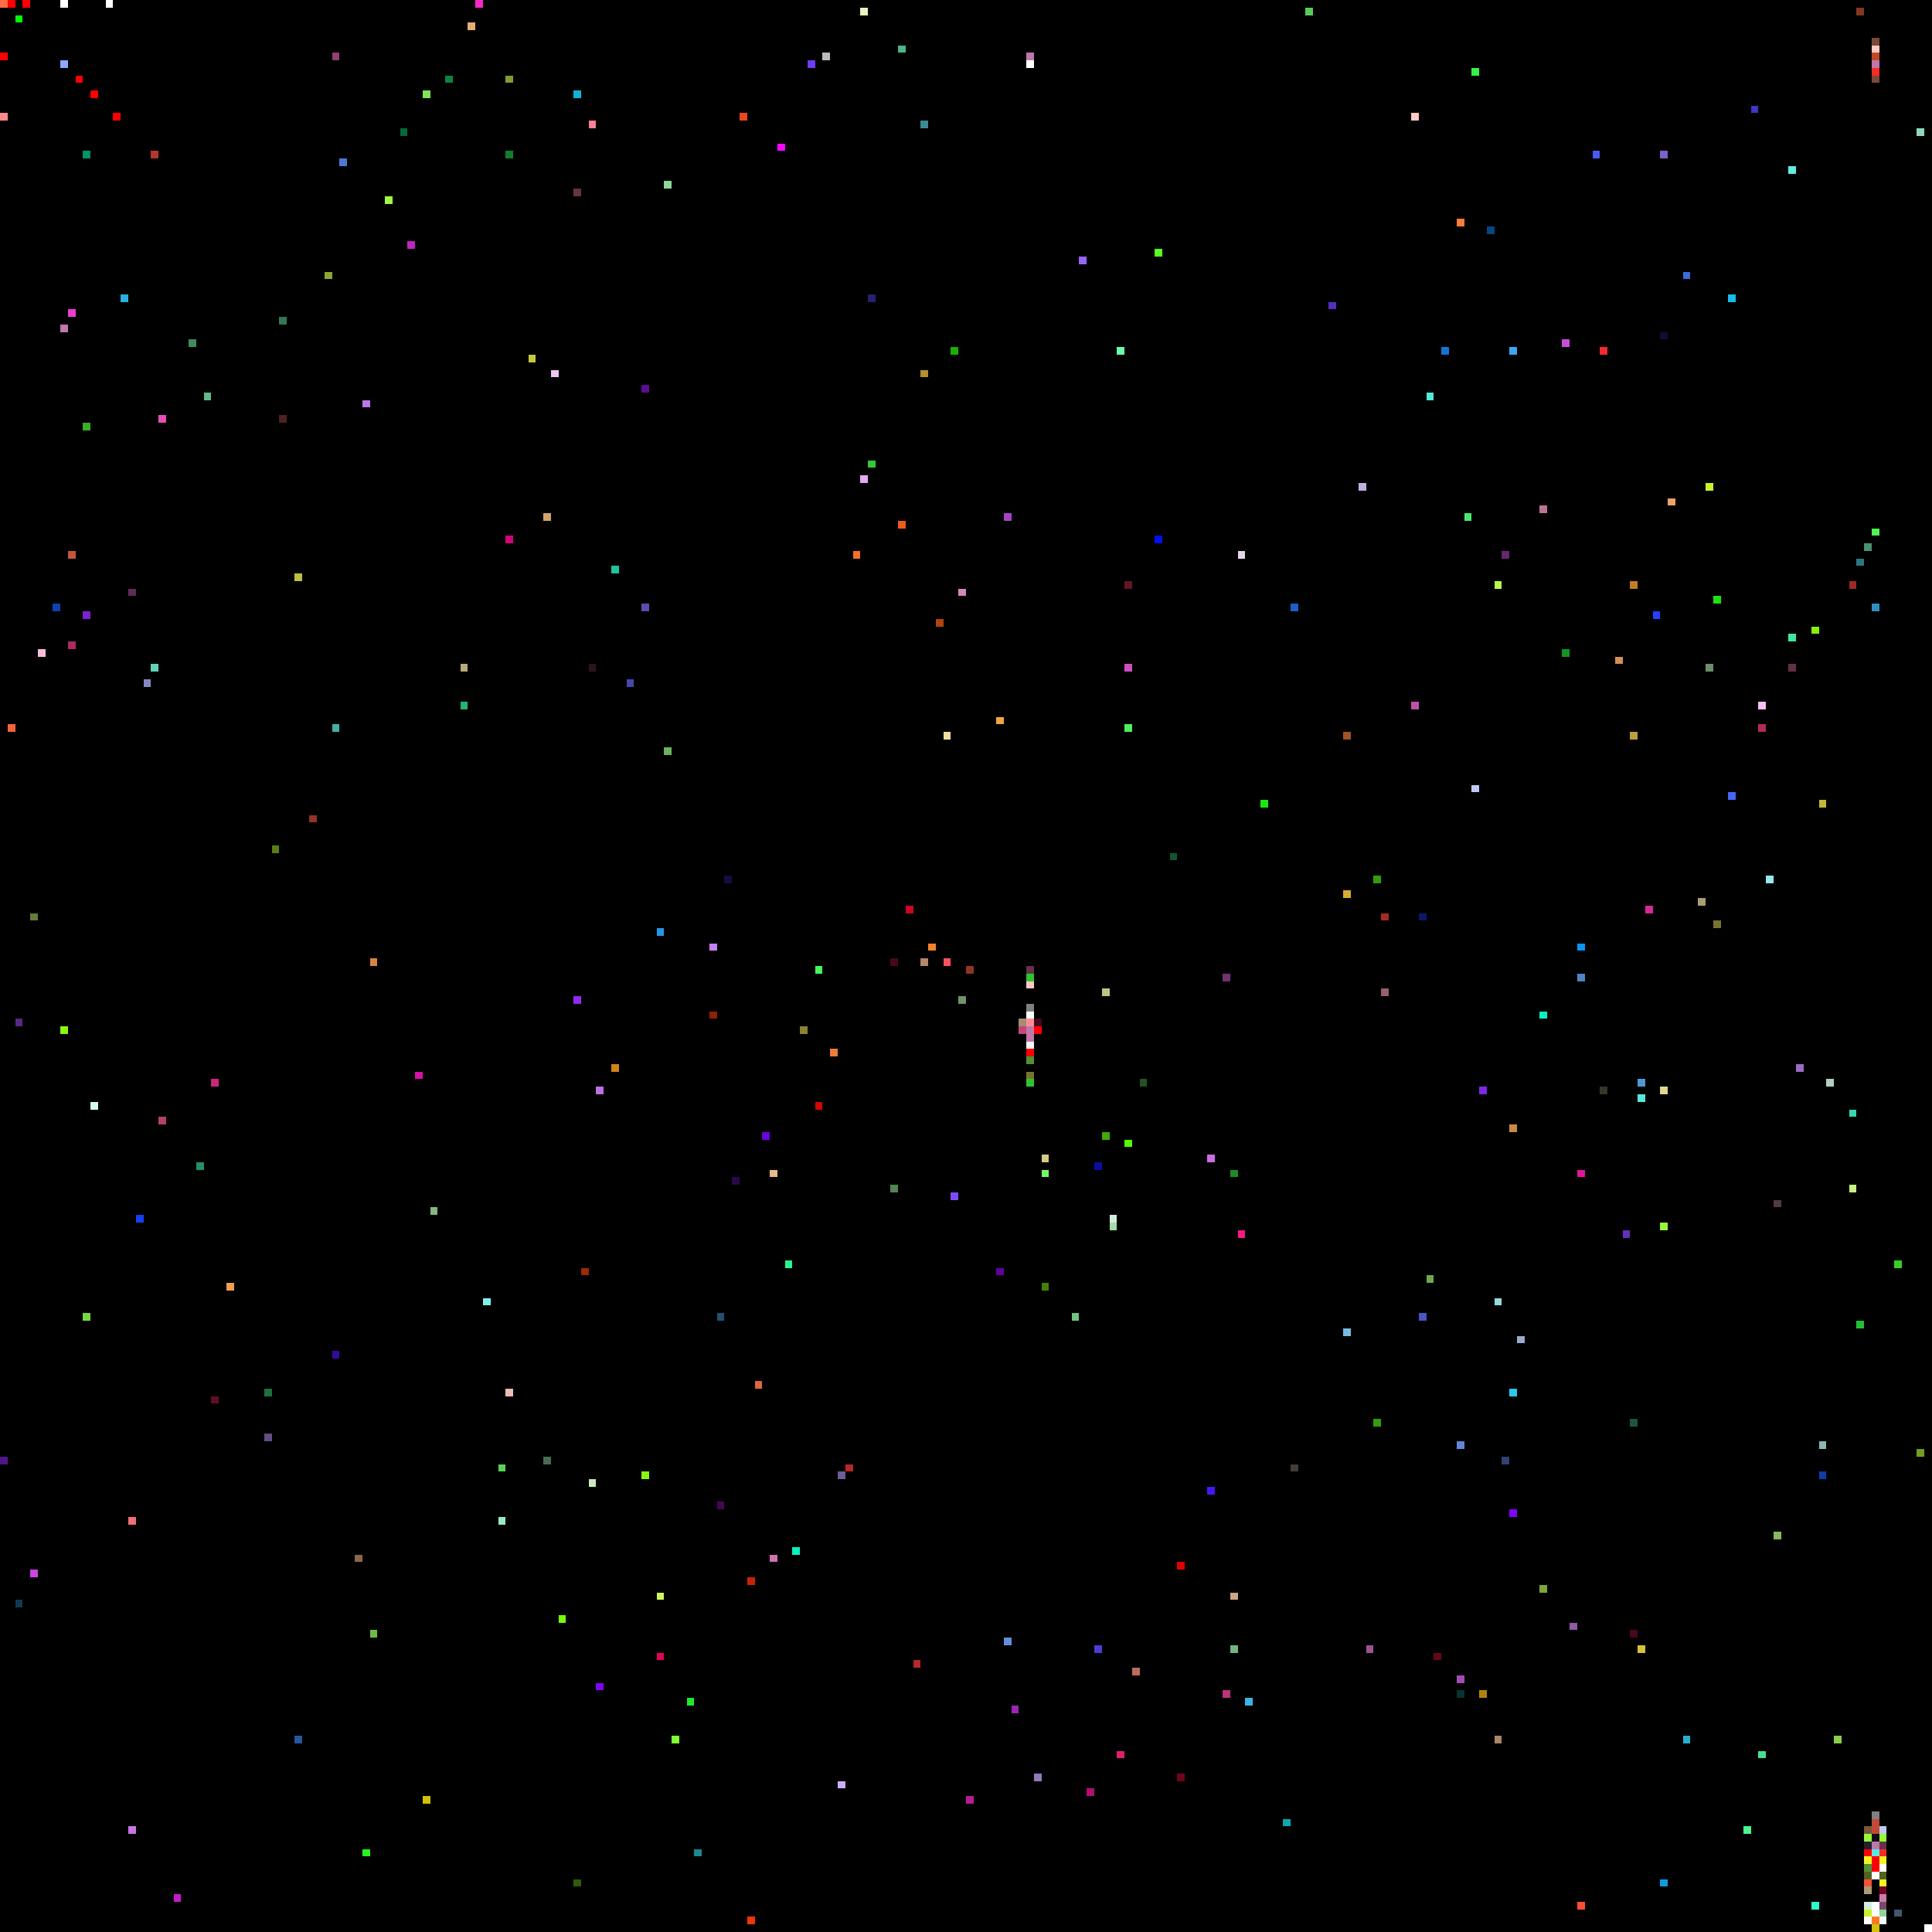
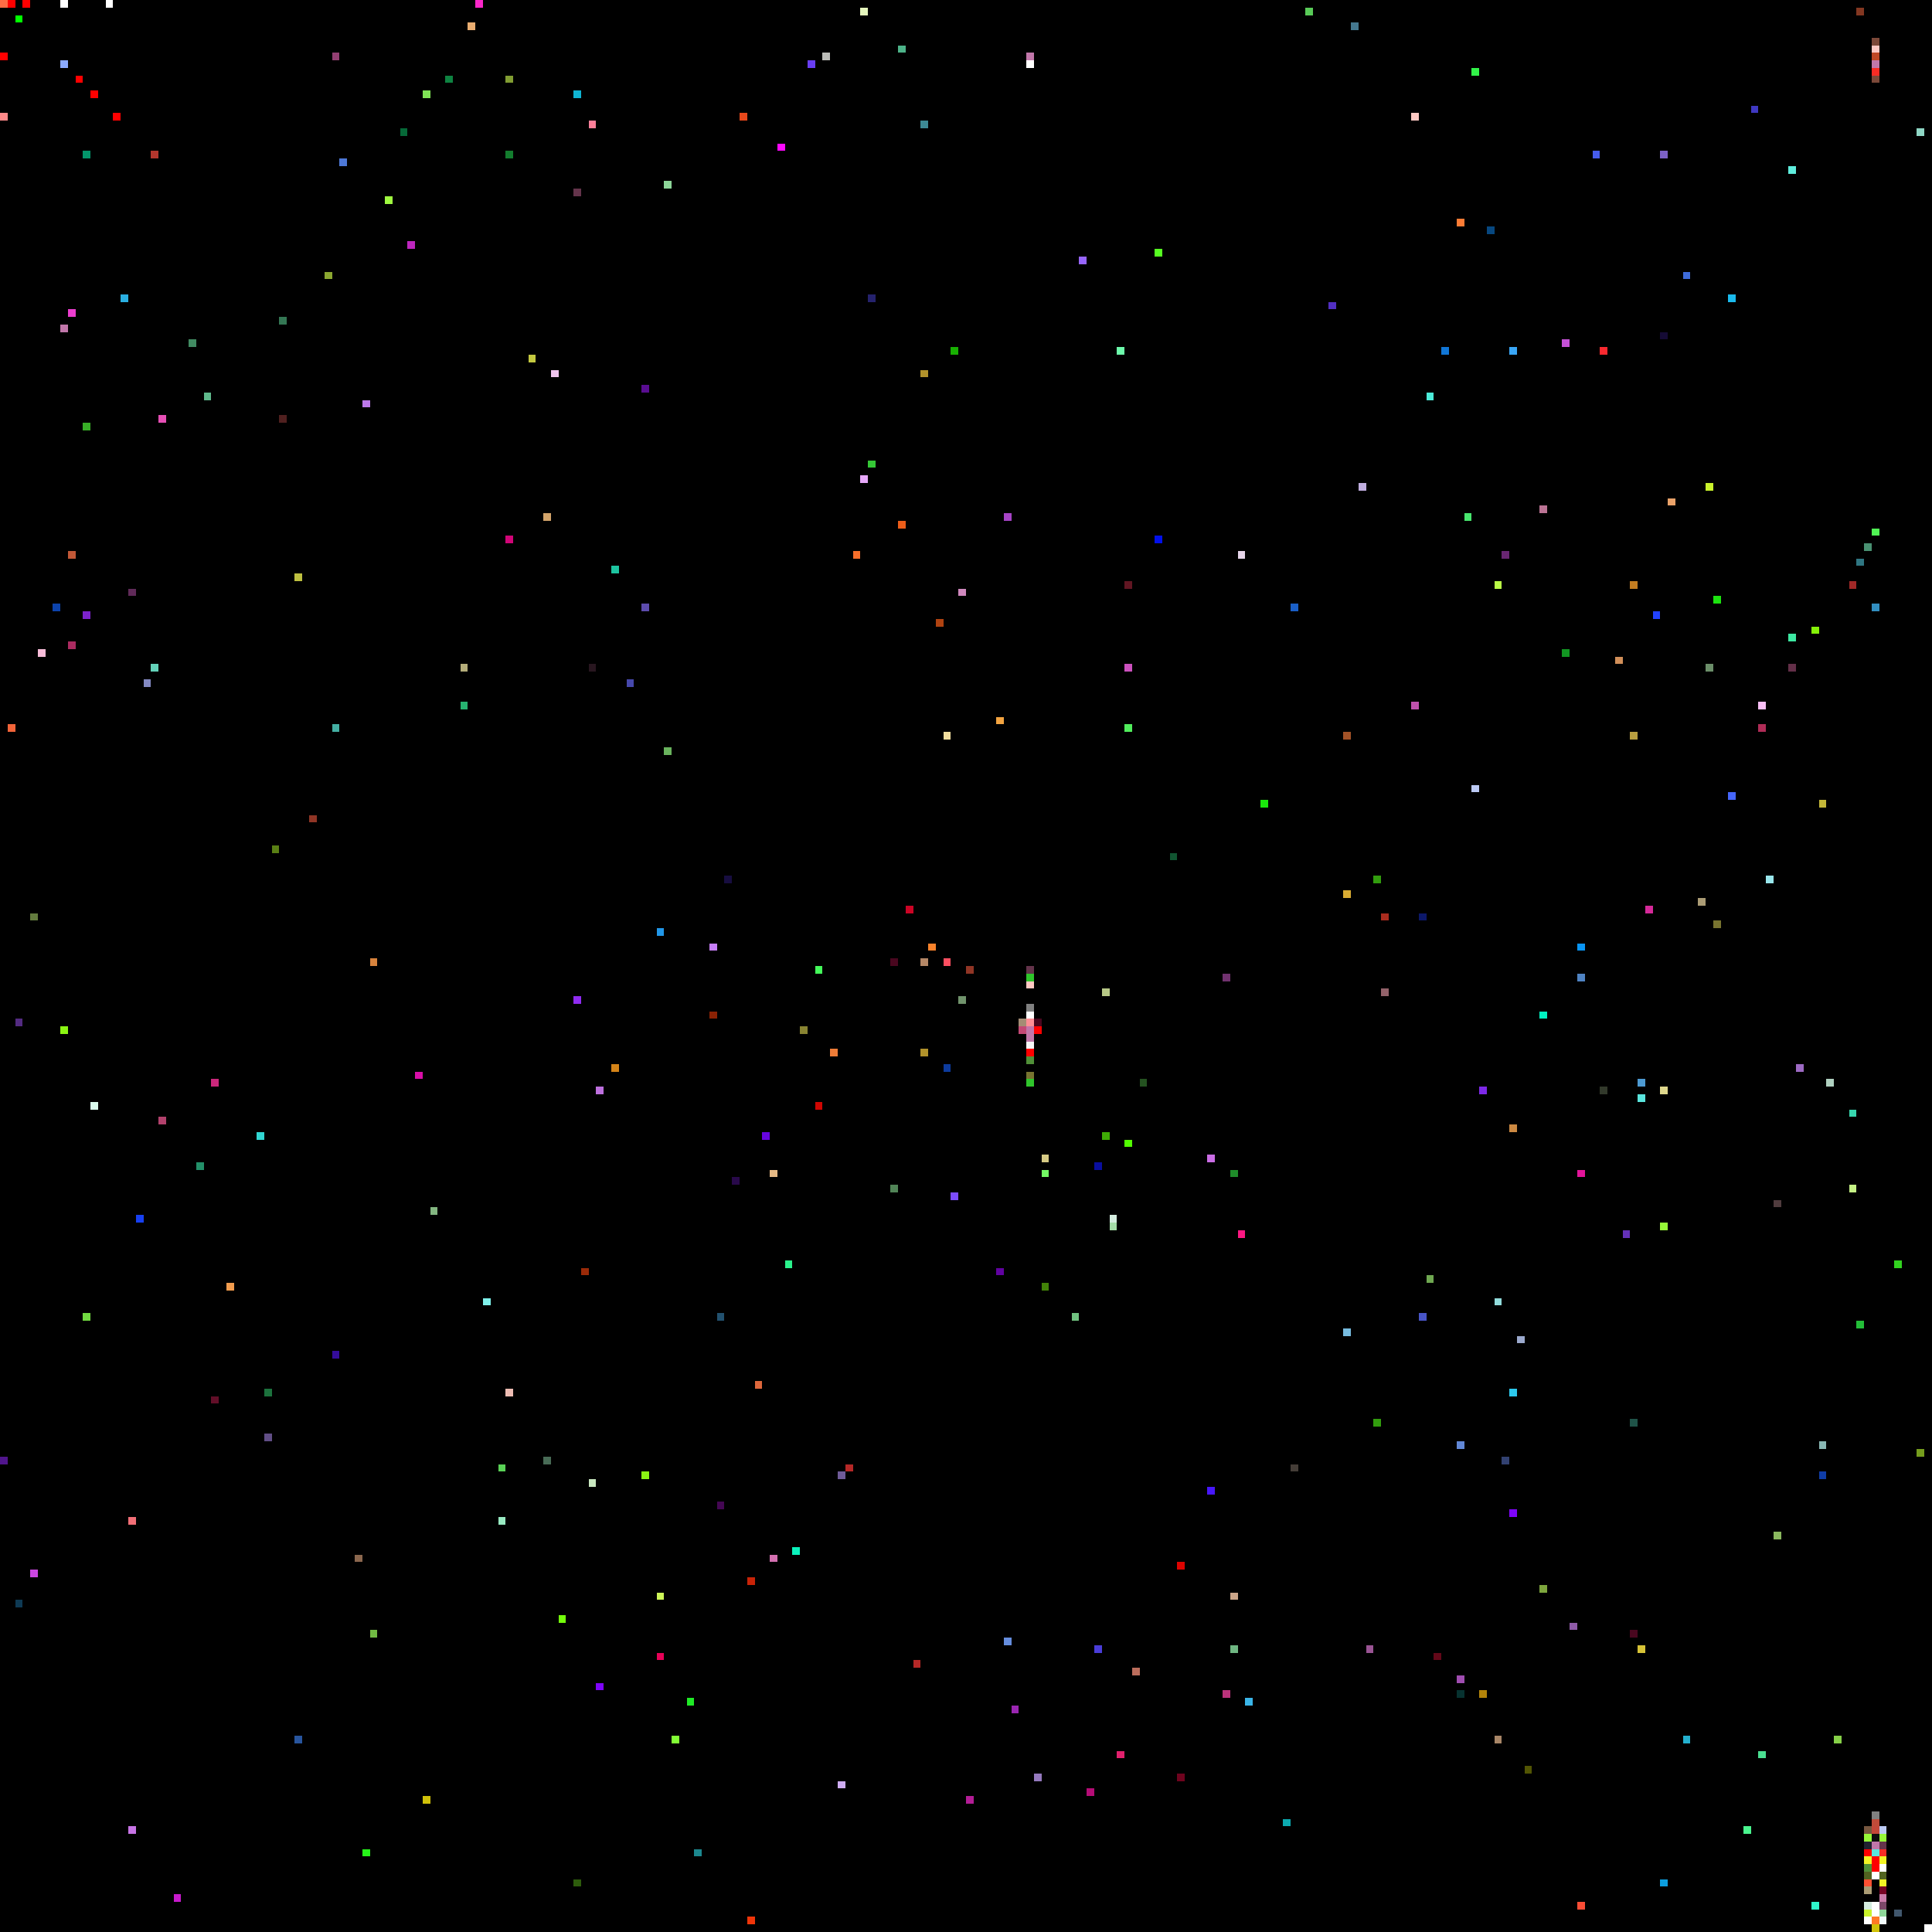
<svg xmlns="http://www.w3.org/2000/svg" viewBox="0 0 256 256" width="768" height="768" shape-rendering="crispEdges">
  <rect width="256" height="256" fill="#000000" />
  <rect x="0" y="0" width="1" height="1" fill="#ff6c45" />
  <rect x="0" y="1" width="1" height="1" fill="#000000" />
  <rect x="0" y="15" width="1" height="1" fill="#ff8989" />
  <rect x="0" y="193" width="1" height="1" fill="#50158c" />
  <rect x="0" y="7" width="1" height="1" fill="#ff0000" />
  <rect x="1" y="0" width="1" height="1" fill="#ff0000" />
  <rect x="1" y="96" width="1" height="1" fill="#f26439" />
  <rect x="10" y="10" width="1" height="1" fill="#ff0000" />
  <rect x="100" y="183" width="1" height="1" fill="#dd673c" />
  <rect x="101" y="150" width="1" height="1" fill="#6705df" />
  <rect x="102" y="155" width="1" height="1" fill="#e6b985" />
  <rect x="102" y="206" width="1" height="1" fill="#d370b0" />
  <rect x="103" y="19" width="1" height="1" fill="#fd08fe" />
  <rect x="104" y="167" width="1" height="1" fill="#2af38c" />
  <rect x="105" y="205" width="1" height="1" fill="#0af2bc" />
  <rect x="106" y="136" width="1" height="1" fill="#898432" />
  <rect x="107" y="8" width="1" height="1" fill="#693ef4" />
  <rect x="108" y="128" width="1" height="1" fill="#44fa5a" />
  <rect x="108" y="146" width="1" height="1" fill="#cf0602" />
  <rect x="109" y="7" width="1" height="1" fill="#bcbdb9" />
  <rect x="11" y="174" width="1" height="1" fill="#72da41" />
  <rect x="11" y="20" width="1" height="1" fill="#03956a" />
  <rect x="11" y="56" width="1" height="1" fill="#38ae27" />
  <rect x="11" y="81" width="1" height="1" fill="#7c22cc" />
  <rect x="110" y="139" width="1" height="1" fill="#ee7c37" />
  <rect x="111" y="195" width="1" height="1" fill="#6f5b98" />
  <rect x="111" y="236" width="1" height="1" fill="#cfadf4" />
  <rect x="112" y="194" width="1" height="1" fill="#b52827" />
  <rect x="113" y="73" width="1" height="1" fill="#f76e2a" />
  <rect x="114" y="1" width="1" height="1" fill="#e5f6bd" />
  <rect x="114" y="63" width="1" height="1" fill="#e7a8fa" />
  <rect x="115" y="39" width="1" height="1" fill="#25226d" />
  <rect x="115" y="61" width="1" height="1" fill="#35c836" />
  <rect x="118" y="127" width="1" height="1" fill="#49071f" />
  <rect x="118" y="157" width="1" height="1" fill="#518457" />
  <rect x="119" y="6" width="1" height="1" fill="#4db389" />
  <rect x="119" y="69" width="1" height="1" fill="#ec5d19" />
  <rect x="12" y="12" width="1" height="1" fill="#ff0000" />
  <rect x="12" y="146" width="1" height="1" fill="#dafaed" />
  <rect x="120" y="120" width="1" height="1" fill="#cc0425" />
  <rect x="121" y="220" width="1" height="1" fill="#b52827" />
  <rect x="122" y="127" width="1" height="1" fill="#b58766" />
+   <rect x="122" y="139" width="1" height="1" fill="#b1922b" />
  <rect x="122" y="16" width="1" height="1" fill="#3d8994" />
  <rect x="122" y="49" width="1" height="1" fill="#b1922b" />
  <rect x="123" y="125" width="1" height="1" fill="#f8822b" />
  <rect x="124" y="82" width="1" height="1" fill="#b04311" />
  <rect x="125" y="127" width="1" height="1" fill="#fd4f61" />
+   <rect x="125" y="141" width="1" height="1" fill="#0d3b9d" />
  <rect x="125" y="97" width="1" height="1" fill="#f2de9f" />
  <rect x="126" y="158" width="1" height="1" fill="#7c4cfc" />
  <rect x="126" y="46" width="1" height="1" fill="#18b002" />
  <rect x="127" y="132" width="1" height="1" fill="#71936c" />
  <rect x="127" y="78" width="1" height="1" fill="#d088be" />
  <rect x="128" y="128" width="1" height="1" fill="#903525" />
  <rect x="128" y="238" width="1" height="1" fill="#b31d96" />
  <rect x="132" y="168" width="1" height="1" fill="#6102a1" />
  <rect x="132" y="95" width="1" height="1" fill="#f3a441" />
  <rect x="133" y="217" width="1" height="1" fill="#658dde" />
  <rect x="133" y="68" width="1" height="1" fill="#a644c6" />
  <rect x="134" y="226" width="1" height="1" fill="#9a26b1" />
  <rect x="135" y="135" width="1" height="1" fill="#a48c74" />
  <rect x="135" y="136" width="1" height="1" fill="#c44875" />
  <rect x="136" y="128" width="1" height="1" fill="#64344b" />
  <rect x="136" y="129" width="1" height="1" fill="#2fc52b" />
  <rect x="136" y="130" width="1" height="1" fill="#ffc9c3" />
  <rect x="136" y="131" width="1" height="1" fill="#000000" />
  <rect x="136" y="132" width="1" height="1" fill="#000000" />
  <rect x="136" y="133" width="1" height="1" fill="#808080" />
  <rect x="136" y="134" width="1" height="1" fill="#ffffff" />
  <rect x="136" y="135" width="1" height="1" fill="#ff8e96" />
  <rect x="136" y="136" width="1" height="1" fill="#c177aa" />
  <rect x="136" y="137" width="1" height="1" fill="#c177aa" />
  <rect x="136" y="138" width="1" height="1" fill="#f8f8f8" />
  <rect x="136" y="139" width="1" height="1" fill="#ff0000" />
  <rect x="136" y="140" width="1" height="1" fill="#509038" />
  <rect x="136" y="141" width="1" height="1" fill="#000000" />
  <rect x="136" y="142" width="1" height="1" fill="#787430" />
  <rect x="136" y="143" width="1" height="1" fill="#2fc52b" />
  <rect x="136" y="7" width="1" height="1" fill="#c177aa" />
  <rect x="136" y="8" width="1" height="1" fill="#ffffff" />
  <rect x="137" y="135" width="1" height="1" fill="#49071f" />
  <rect x="137" y="136" width="1" height="1" fill="#ff0000" />
  <rect x="137" y="235" width="1" height="1" fill="#9579be" />
  <rect x="138" y="153" width="1" height="1" fill="#d6ca84" />
  <rect x="138" y="155" width="1" height="1" fill="#73fb64" />
  <rect x="138" y="170" width="1" height="1" fill="#428208" />
  <rect x="14" y="0" width="1" height="1" fill="#ffffff" />
  <rect x="142" y="174" width="1" height="1" fill="#70c280" />
  <rect x="143" y="34" width="1" height="1" fill="#9765fd" />
  <rect x="144" y="237" width="1" height="1" fill="#b50c76" />
  <rect x="145" y="154" width="1" height="1" fill="#090e9f" />
  <rect x="145" y="218" width="1" height="1" fill="#4a3dd9" />
  <rect x="146" y="131" width="1" height="1" fill="#b7c886" />
  <rect x="146" y="150" width="1" height="1" fill="#3eab05" />
  <rect x="147" y="161" width="1" height="1" fill="#d4ecdf" />
  <rect x="147" y="162" width="1" height="1" fill="#a4dda7" />
  <rect x="148" y="232" width="1" height="1" fill="#e1206d" />
  <rect x="148" y="46" width="1" height="1" fill="#6dfaab" />
  <rect x="149" y="151" width="1" height="1" fill="#52fc01" />
  <rect x="149" y="77" width="1" height="1" fill="#611622" />
  <rect x="149" y="88" width="1" height="1" fill="#cc51be" />
  <rect x="149" y="96" width="1" height="1" fill="#51ed5c" />
  <rect x="15" y="15" width="1" height="1" fill="#ff0000" />
  <rect x="150" y="221" width="1" height="1" fill="#bb6d5c" />
  <rect x="151" y="143" width="1" height="1" fill="#245220" />
  <rect x="153" y="33" width="1" height="1" fill="#56fe21" />
  <rect x="153" y="71" width="1" height="1" fill="#0210eb" />
  <rect x="155" y="113" width="1" height="1" fill="#115531" />
  <rect x="156" y="207" width="1" height="1" fill="#dd0300" />
  <rect x="156" y="235" width="1" height="1" fill="#6f031e" />
  <rect x="16" y="16" width="1" height="1" fill="#000000" />
  <rect x="16" y="39" width="1" height="1" fill="#2aafe1" />
  <rect x="160" y="153" width="1" height="1" fill="#ca6de5" />
  <rect x="160" y="197" width="1" height="1" fill="#4717fb" />
  <rect x="162" y="129" width="1" height="1" fill="#71326f" />
  <rect x="162" y="224" width="1" height="1" fill="#bb337b" />
  <rect x="163" y="155" width="1" height="1" fill="#1f8c2a" />
  <rect x="163" y="211" width="1" height="1" fill="#cba589" />
  <rect x="163" y="218" width="1" height="1" fill="#6fb682" />
  <rect x="164" y="163" width="1" height="1" fill="#fc1782" />
  <rect x="164" y="73" width="1" height="1" fill="#e6d5ea" />
  <rect x="165" y="225" width="1" height="1" fill="#3ab5e8" />
  <rect x="167" y="106" width="1" height="1" fill="#1ae80c" />
  <rect x="17" y="201" width="1" height="1" fill="#f16e76" />
  <rect x="17" y="242" width="1" height="1" fill="#c774e5" />
  <rect x="17" y="78" width="1" height="1" fill="#602a59" />
  <rect x="170" y="241" width="1" height="1" fill="#0caab0" />
  <rect x="171" y="194" width="1" height="1" fill="#443d37" />
  <rect x="171" y="80" width="1" height="1" fill="#1a5fc7" />
  <rect x="173" y="1" width="1" height="1" fill="#59cb58" />
  <rect x="176" y="40" width="1" height="1" fill="#522fc2" />
  <rect x="178" y="118" width="1" height="1" fill="#d9ac33" />
  <rect x="178" y="176" width="1" height="1" fill="#77bce0" />
  <rect x="178" y="97" width="1" height="1" fill="#a25227" />
+   <rect x="179" y="3" width="1" height="1" fill="#44788f" />
  <rect x="18" y="161" width="1" height="1" fill="#1740f2" />
  <rect x="180" y="64" width="1" height="1" fill="#c0aedf" />
  <rect x="181" y="218" width="1" height="1" fill="#9a5494" />
  <rect x="182" y="116" width="1" height="1" fill="#329d0e" />
  <rect x="182" y="188" width="1" height="1" fill="#329d0e" />
  <rect x="183" y="121" width="1" height="1" fill="#a92c1e" />
  <rect x="183" y="131" width="1" height="1" fill="#93626a" />
  <rect x="187" y="15" width="1" height="1" fill="#ffc9c3" />
  <rect x="187" y="93" width="1" height="1" fill="#bf51ad" />
  <rect x="188" y="121" width="1" height="1" fill="#0c1869" />
  <rect x="188" y="174" width="1" height="1" fill="#4855c7" />
  <rect x="189" y="169" width="1" height="1" fill="#6fa851" />
  <rect x="189" y="52" width="1" height="1" fill="#4cecd9" />
  <rect x="19" y="90" width="1" height="1" fill="#8389c2" />
  <rect x="190" y="219" width="1" height="1" fill="#630819" />
  <rect x="191" y="46" width="1" height="1" fill="#1076d6" />
  <rect x="193" y="191" width="1" height="1" fill="#6187d6" />
  <rect x="193" y="222" width="1" height="1" fill="#a04db1" />
  <rect x="193" y="224" width="1" height="1" fill="#073230" />
  <rect x="193" y="29" width="1" height="1" fill="#fd7c35" />
  <rect x="194" y="68" width="1" height="1" fill="#48e66e" />
  <rect x="195" y="104" width="1" height="1" fill="#bccaf5" />
  <rect x="195" y="9" width="1" height="1" fill="#32f349" />
  <rect x="196" y="144" width="1" height="1" fill="#7d28e7" />
  <rect x="196" y="224" width="1" height="1" fill="#b3840a" />
  <rect x="197" y="30" width="1" height="1" fill="#07477f" />
  <rect x="198" y="172" width="1" height="1" fill="#92dcdc" />
  <rect x="198" y="230" width="1" height="1" fill="#a88667" />
  <rect x="198" y="77" width="1" height="1" fill="#bafa46" />
  <rect x="199" y="193" width="1" height="1" fill="#324171" />
  <rect x="199" y="73" width="1" height="1" fill="#682671" />
  <rect x="2" y="135" width="1" height="1" fill="#532b82" />
  <rect x="2" y="2" width="1" height="1" fill="#00ff00" />
  <rect x="2" y="212" width="1" height="1" fill="#0e3a54" />
  <rect x="20" y="20" width="1" height="1" fill="#b4362d" />
  <rect x="20" y="88" width="1" height="1" fill="#63d2b9" />
  <rect x="200" y="149" width="1" height="1" fill="#cc8942" />
  <rect x="200" y="184" width="1" height="1" fill="#2cc8ec" />
  <rect x="200" y="200" width="1" height="1" fill="#7e04f9" />
  <rect x="200" y="46" width="1" height="1" fill="#39a6f6" />
  <rect x="201" y="177" width="1" height="1" fill="#9ba9cd" />
+   <rect x="202" y="234" width="1" height="1" fill="#525503" />
  <rect x="204" y="134" width="1" height="1" fill="#00f3c2" />
  <rect x="204" y="210" width="1" height="1" fill="#7da53d" />
  <rect x="204" y="67" width="1" height="1" fill="#bb7394" />
  <rect x="207" y="45" width="1" height="1" fill="#c551d7" />
  <rect x="207" y="86" width="1" height="1" fill="#129622" />
  <rect x="208" y="215" width="1" height="1" fill="#8f5ba8" />
  <rect x="209" y="125" width="1" height="1" fill="#0995f4" />
  <rect x="209" y="129" width="1" height="1" fill="#4f83c3" />
  <rect x="209" y="155" width="1" height="1" fill="#e3149a" />
  <rect x="209" y="252" width="1" height="1" fill="#fa4d35" />
  <rect x="21" y="148" width="1" height="1" fill="#b2416c" />
  <rect x="21" y="55" width="1" height="1" fill="#e64fb5" />
  <rect x="211" y="20" width="1" height="1" fill="#465cee" />
  <rect x="212" y="144" width="1" height="1" fill="#32392b" />
  <rect x="212" y="46" width="1" height="1" fill="#fa292f" />
  <rect x="214" y="87" width="1" height="1" fill="#d18f59" />
  <rect x="215" y="163" width="1" height="1" fill="#6431b9" />
  <rect x="216" y="188" width="1" height="1" fill="#1f5348" />
  <rect x="216" y="216" width="1" height="1" fill="#49071f" />
  <rect x="216" y="77" width="1" height="1" fill="#c37d21" />
  <rect x="216" y="97" width="1" height="1" fill="#b99f40" />
  <rect x="217" y="143" width="1" height="1" fill="#4d9ad2" />
  <rect x="217" y="145" width="1" height="1" fill="#5ae5dd" />
  <rect x="217" y="218" width="1" height="1" fill="#d7c337" />
  <rect x="218" y="120" width="1" height="1" fill="#d52999" />
  <rect x="219" y="81" width="1" height="1" fill="#2242fe" />
  <rect x="220" y="144" width="1" height="1" fill="#dfd88d" />
  <rect x="220" y="162" width="1" height="1" fill="#96f838" />
  <rect x="220" y="20" width="1" height="1" fill="#7c61c6" />
  <rect x="220" y="249" width="1" height="1" fill="#0c9edf" />
  <rect x="220" y="44" width="1" height="1" fill="#150b35" />
  <rect x="221" y="66" width="1" height="1" fill="#eaa269" />
  <rect x="223" y="230" width="1" height="1" fill="#23b0ce" />
  <rect x="223" y="36" width="1" height="1" fill="#3e6bda" />
  <rect x="225" y="119" width="1" height="1" fill="#ab9c75" />
  <rect x="226" y="64" width="1" height="1" fill="#c9f22b" />
  <rect x="226" y="88" width="1" height="1" fill="#6b8e69" />
  <rect x="227" y="122" width="1" height="1" fill="#787430" />
  <rect x="227" y="79" width="1" height="1" fill="#1ce30f" />
  <rect x="229" y="105" width="1" height="1" fill="#4666fa" />
  <rect x="229" y="39" width="1" height="1" fill="#1abaed" />
  <rect x="23" y="251" width="1" height="1" fill="#c71acc" />
  <rect x="231" y="242" width="1" height="1" fill="#4af58e" />
  <rect x="232" y="14" width="1" height="1" fill="#3f38c1" />
  <rect x="233" y="232" width="1" height="1" fill="#4ade91" />
  <rect x="233" y="93" width="1" height="1" fill="#fabff6" />
  <rect x="233" y="96" width="1" height="1" fill="#af2c57" />
  <rect x="234" y="116" width="1" height="1" fill="#99e6ec" />
  <rect x="235" y="159" width="1" height="1" fill="#503c3e" />
  <rect x="235" y="203" width="1" height="1" fill="#8ab85e" />
  <rect x="237" y="22" width="1" height="1" fill="#5feddd" />
  <rect x="237" y="84" width="1" height="1" fill="#3de8a2" />
  <rect x="237" y="88" width="1" height="1" fill="#632f48" />
  <rect x="238" y="141" width="1" height="1" fill="#9d6ac3" />
  <rect x="240" y="252" width="1" height="1" fill="#2ff7cb" />
  <rect x="240" y="83" width="1" height="1" fill="#85f108" />
  <rect x="241" y="106" width="1" height="1" fill="#c3b738" />
  <rect x="241" y="191" width="1" height="1" fill="#89b8b5" />
  <rect x="241" y="195" width="1" height="1" fill="#0f3da8" />
  <rect x="242" y="143" width="1" height="1" fill="#b0d1c0" />
  <rect x="243" y="230" width="1" height="1" fill="#86d048" />
  <rect x="245" y="147" width="1" height="1" fill="#37d6ae" />
  <rect x="245" y="157" width="1" height="1" fill="#c5f185" />
  <rect x="245" y="77" width="1" height="1" fill="#a12827" />
  <rect x="246" y="1" width="1" height="1" fill="#833721" />
  <rect x="246" y="175" width="1" height="1" fill="#23be38" />
  <rect x="246" y="74" width="1" height="1" fill="#2f7682" />
  <rect x="247" y="242" width="1" height="1" fill="#785840" />
  <rect x="247" y="243" width="1" height="1" fill="#96f838" />
  <rect x="247" y="244" width="1" height="1" fill="#202131" />
  <rect x="247" y="245" width="1" height="1" fill="#ff0000" />
  <rect x="247" y="246" width="1" height="1" fill="#f3f425" />
  <rect x="247" y="247" width="1" height="1" fill="#509038" />
  <rect x="247" y="248" width="1" height="1" fill="#516320" />
  <rect x="247" y="249" width="1" height="1" fill="#ff5032" />
  <rect x="247" y="250" width="1" height="1" fill="#ab9c75" />
  <rect x="247" y="251" width="1" height="1" fill="#000000" />
  <rect x="247" y="252" width="1" height="1" fill="#d4ecdf" />
  <rect x="247" y="253" width="1" height="1" fill="#c9f22b" />
  <rect x="247" y="254" width="1" height="1" fill="#ffffff" />
  <rect x="247" y="72" width="1" height="1" fill="#499172" />
  <rect x="248" y="10" width="1" height="1" fill="#7c4939" />
  <rect x="248" y="240" width="1" height="1" fill="#808080" />
  <rect x="248" y="241" width="1" height="1" fill="#c04b39" />
  <rect x="248" y="242" width="1" height="1" fill="#c44839" />
  <rect x="248" y="243" width="1" height="1" fill="#0f0f0f" />
  <rect x="248" y="244" width="1" height="1" fill="#c177aa" />
  <rect x="248" y="245" width="1" height="1" fill="#5ae5dd" />
  <rect x="248" y="246" width="1" height="1" fill="#ff0000" />
  <rect x="248" y="247" width="1" height="1" fill="#ff0000" />
  <rect x="248" y="248" width="1" height="1" fill="#ffffff" />
  <rect x="248" y="249" width="1" height="1" fill="#000000" />
  <rect x="248" y="250" width="1" height="1" fill="#000000" />
  <rect x="248" y="251" width="1" height="1" fill="#000000" />
  <rect x="248" y="252" width="1" height="1" fill="#ffffff" />
  <rect x="248" y="253" width="1" height="1" fill="#ffffff" />
  <rect x="248" y="254" width="1" height="1" fill="#ff7825" />
  <rect x="248" y="255" width="1" height="1" fill="#d0c109" />
  <rect x="248" y="5" width="1" height="1" fill="#7c4939" />
  <rect x="248" y="6" width="1" height="1" fill="#ffc9c3" />
  <rect x="248" y="7" width="1" height="1" fill="#c04825" />
  <rect x="248" y="70" width="1" height="1" fill="#50f454" />
  <rect x="248" y="8" width="1" height="1" fill="#c177aa" />
  <rect x="248" y="80" width="1" height="1" fill="#328ec0" />
  <rect x="248" y="9" width="1" height="1" fill="#f82c25" />
  <rect x="249" y="242" width="1" height="1" fill="#bccaf5" />
  <rect x="249" y="243" width="1" height="1" fill="#96f838" />
  <rect x="249" y="244" width="1" height="1" fill="#64344b" />
  <rect x="249" y="245" width="1" height="1" fill="#f82c25" />
  <rect x="249" y="246" width="1" height="1" fill="#f3f425" />
  <rect x="249" y="247" width="1" height="1" fill="#ffffff" />
  <rect x="249" y="248" width="1" height="1" fill="#516320" />
  <rect x="249" y="249" width="1" height="1" fill="#f3f425" />
  <rect x="249" y="250" width="1" height="1" fill="#780425" />
  <rect x="249" y="251" width="1" height="1" fill="#cc7cab" />
  <rect x="249" y="252" width="1" height="1" fill="#7c4869" />
  <rect x="249" y="253" width="1" height="1" fill="#8dd699" />
  <rect x="249" y="254" width="1" height="1" fill="#f0fafa" />
  <rect x="25" y="45" width="1" height="1" fill="#418b62" />
  <rect x="251" y="167" width="1" height="1" fill="#32d31f" />
  <rect x="251" y="253" width="1" height="1" fill="#41576d" />
  <rect x="254" y="17" width="1" height="1" fill="#8fd7c5" />
  <rect x="254" y="192" width="1" height="1" fill="#759d1d" />
  <rect x="255" y="255" width="1" height="1" fill="#ffffff" />
  <rect x="26" y="154" width="1" height="1" fill="#239069" />
  <rect x="27" y="52" width="1" height="1" fill="#5fb98c" />
  <rect x="28" y="143" width="1" height="1" fill="#cb277b" />
  <rect x="28" y="185" width="1" height="1" fill="#620e28" />
  <rect x="3" y="0" width="1" height="1" fill="#ff0000" />
  <rect x="3" y="3" width="1" height="1" fill="#000000" />
  <rect x="30" y="170" width="1" height="1" fill="#f29c4e" />
+   <rect x="34" y="150" width="1" height="1" fill="#31d7d3" />
  <rect x="35" y="184" width="1" height="1" fill="#1c723d" />
  <rect x="35" y="190" width="1" height="1" fill="#614e86" />
  <rect x="36" y="112" width="1" height="1" fill="#597f14" />
  <rect x="37" y="42" width="1" height="1" fill="#347754" />
  <rect x="37" y="55" width="1" height="1" fill="#50201f" />
  <rect x="39" y="230" width="1" height="1" fill="#28559e" />
  <rect x="39" y="76" width="1" height="1" fill="#bec040" />
  <rect x="4" y="121" width="1" height="1" fill="#637b3e" />
  <rect x="4" y="208" width="1" height="1" fill="#cb46e1" />
  <rect x="41" y="108" width="1" height="1" fill="#903525" />
  <rect x="43" y="36" width="1" height="1" fill="#8ba730" />
  <rect x="44" y="179" width="1" height="1" fill="#340c9c" />
  <rect x="44" y="7" width="1" height="1" fill="#933f72" />
  <rect x="44" y="96" width="1" height="1" fill="#44afa3" />
  <rect x="45" y="21" width="1" height="1" fill="#4d78d7" />
  <rect x="47" y="206" width="1" height="1" fill="#8b674e" />
  <rect x="48" y="245" width="1" height="1" fill="#26f419" />
  <rect x="48" y="53" width="1" height="1" fill="#bc78ea" />
  <rect x="49" y="127" width="1" height="1" fill="#d7833d" />
  <rect x="49" y="216" width="1" height="1" fill="#71bb43" />
  <rect x="5" y="86" width="1" height="1" fill="#f9bdd9" />
  <rect x="51" y="26" width="1" height="1" fill="#9ff940" />
  <rect x="53" y="17" width="1" height="1" fill="#066938" />
  <rect x="54" y="32" width="1" height="1" fill="#bd26be" />
  <rect x="55" y="142" width="1" height="1" fill="#d80ea8" />
  <rect x="56" y="12" width="1" height="1" fill="#80e456" />
  <rect x="56" y="238" width="1" height="1" fill="#d0c109" />
  <rect x="57" y="160" width="1" height="1" fill="#83b681" />
  <rect x="59" y="10" width="1" height="1" fill="#0e8341" />
  <rect x="61" y="88" width="1" height="1" fill="#b4ad7a" />
  <rect x="61" y="93" width="1" height="1" fill="#27b270" />
  <rect x="62" y="3" width="1" height="1" fill="#eaad71" />
  <rect x="63" y="0" width="1" height="1" fill="#fa27c9" />
  <rect x="64" y="172" width="1" height="1" fill="#7ff1eb" />
  <rect x="66" y="194" width="1" height="1" fill="#5ad256" />
  <rect x="66" y="201" width="1" height="1" fill="#98eac2" />
  <rect x="67" y="10" width="1" height="1" fill="#819d32" />
  <rect x="67" y="184" width="1" height="1" fill="#eebcb3" />
  <rect x="67" y="20" width="1" height="1" fill="#137d2e" />
  <rect x="67" y="71" width="1" height="1" fill="#d10577" />
  <rect x="7" y="80" width="1" height="1" fill="#0c43ac" />
  <rect x="70" y="47" width="1" height="1" fill="#c4c940" />
  <rect x="72" y="193" width="1" height="1" fill="#486b56" />
  <rect x="72" y="68" width="1" height="1" fill="#d3a46a" />
  <rect x="73" y="49" width="1" height="1" fill="#f0c5ee" />
  <rect x="74" y="214" width="1" height="1" fill="#74fe0b" />
  <rect x="76" y="12" width="1" height="1" fill="#0fb5d3" />
  <rect x="76" y="132" width="1" height="1" fill="#8f2bf1" />
  <rect x="76" y="249" width="1" height="1" fill="#2d5c0c" />
  <rect x="76" y="25" width="1" height="1" fill="#64344b" />
  <rect x="77" y="168" width="1" height="1" fill="#9b2a08" />
  <rect x="78" y="16" width="1" height="1" fill="#fe809a" />
  <rect x="78" y="196" width="1" height="1" fill="#c9e8c0" />
  <rect x="78" y="88" width="1" height="1" fill="#28161f" />
  <rect x="79" y="144" width="1" height="1" fill="#bd70de" />
  <rect x="79" y="223" width="1" height="1" fill="#7e04f9" />
  <rect x="8" y="0" width="1" height="1" fill="#ffffff" />
  <rect x="8" y="136" width="1" height="1" fill="#8bf513" />
  <rect x="8" y="43" width="1" height="1" fill="#c177aa" />
  <rect x="8" y="8" width="1" height="1" fill="#8baaff" />
  <rect x="81" y="141" width="1" height="1" fill="#d58418" />
  <rect x="81" y="75" width="1" height="1" fill="#1dc4a0" />
  <rect x="83" y="90" width="1" height="1" fill="#4648ac" />
  <rect x="85" y="195" width="1" height="1" fill="#8bf513" />
  <rect x="85" y="51" width="1" height="1" fill="#590d91" />
  <rect x="85" y="80" width="1" height="1" fill="#5d4cad" />
  <rect x="87" y="123" width="1" height="1" fill="#2197e9" />
  <rect x="87" y="211" width="1" height="1" fill="#cef658" />
  <rect x="87" y="219" width="1" height="1" fill="#e70157" />
  <rect x="88" y="24" width="1" height="1" fill="#8dd699" />
  <rect x="88" y="99" width="1" height="1" fill="#69b35d" />
  <rect x="89" y="230" width="1" height="1" fill="#82fd35" />
  <rect x="9" y="41" width="1" height="1" fill="#ec3dcf" />
  <rect x="9" y="73" width="1" height="1" fill="#c25837" />
  <rect x="9" y="85" width="1" height="1" fill="#ab2b61" />
  <rect x="91" y="225" width="1" height="1" fill="#1fea26" />
  <rect x="92" y="245" width="1" height="1" fill="#1c888f" />
  <rect x="94" y="125" width="1" height="1" fill="#c77ff9" />
  <rect x="94" y="134" width="1" height="1" fill="#8c2204" />
  <rect x="95" y="174" width="1" height="1" fill="#22516f" />
  <rect x="95" y="199" width="1" height="1" fill="#440753" />
  <rect x="96" y="116" width="1" height="1" fill="#170d40" />
  <rect x="97" y="156" width="1" height="1" fill="#28094a" />
  <rect x="98" y="15" width="1" height="1" fill="#e8481b" />
  <rect x="99" y="209" width="1" height="1" fill="#c82307" />
  <rect x="99" y="254" width="1" height="1" fill="#ef3509" />
</svg>
